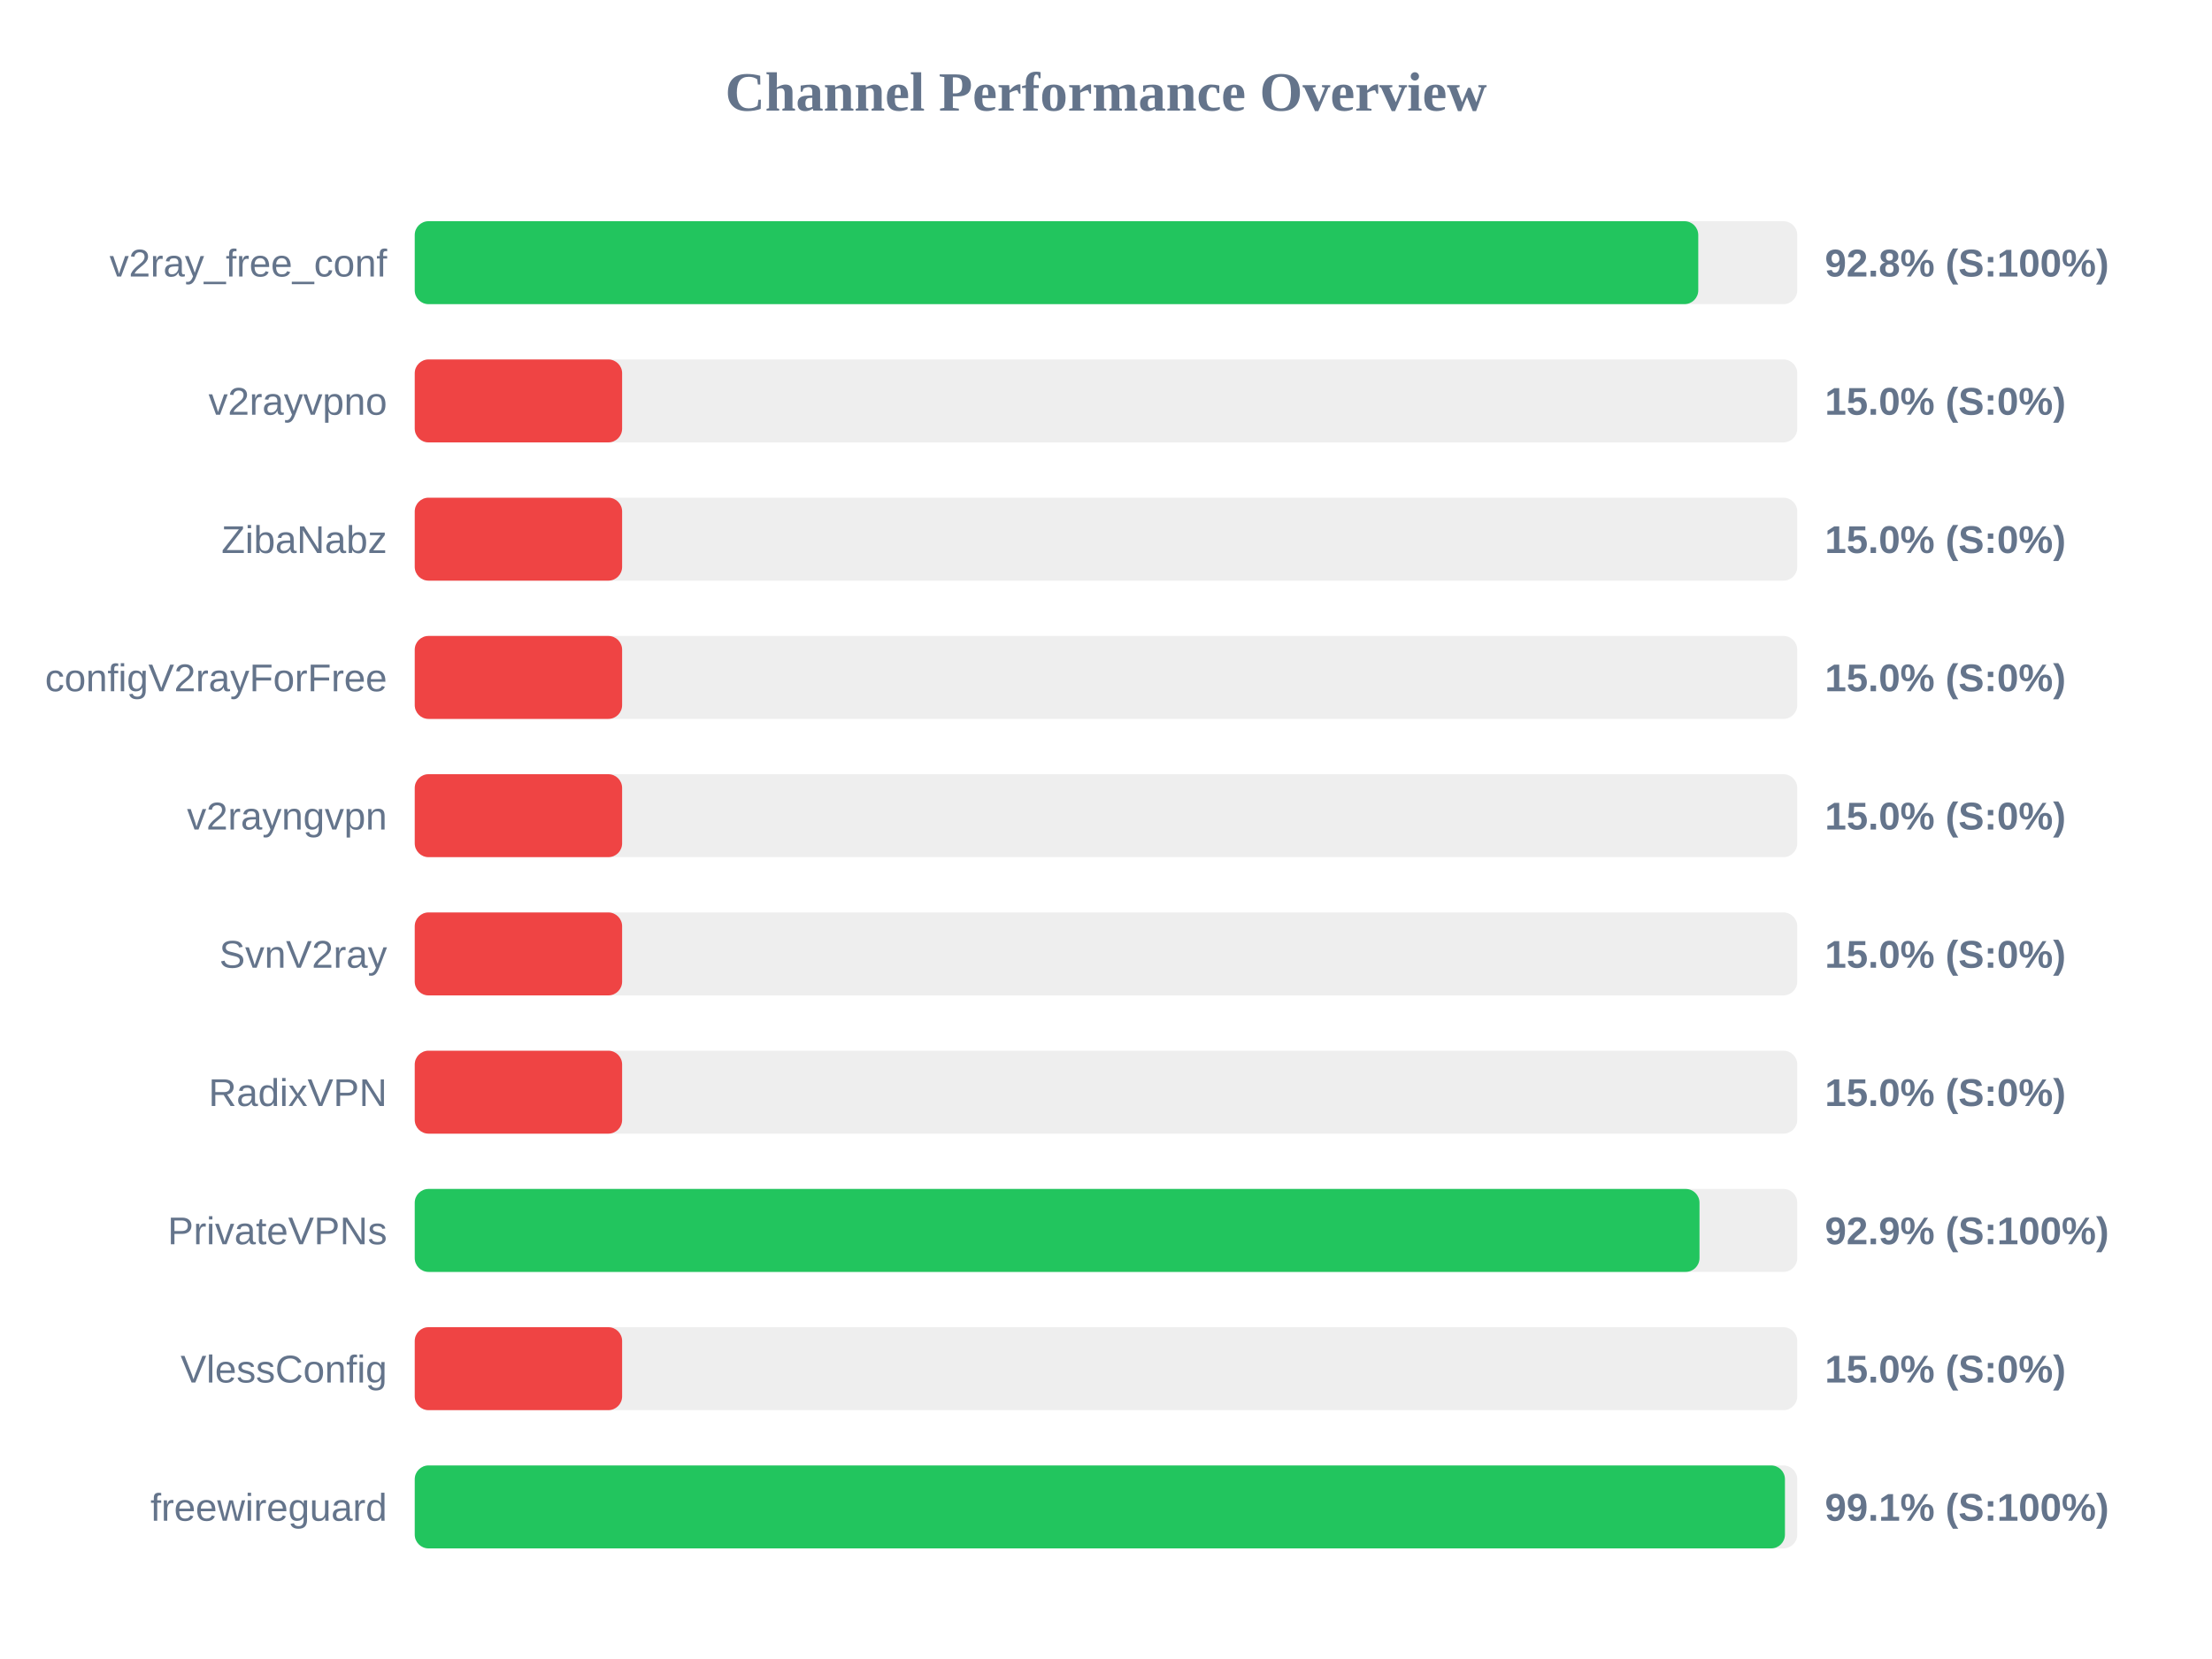
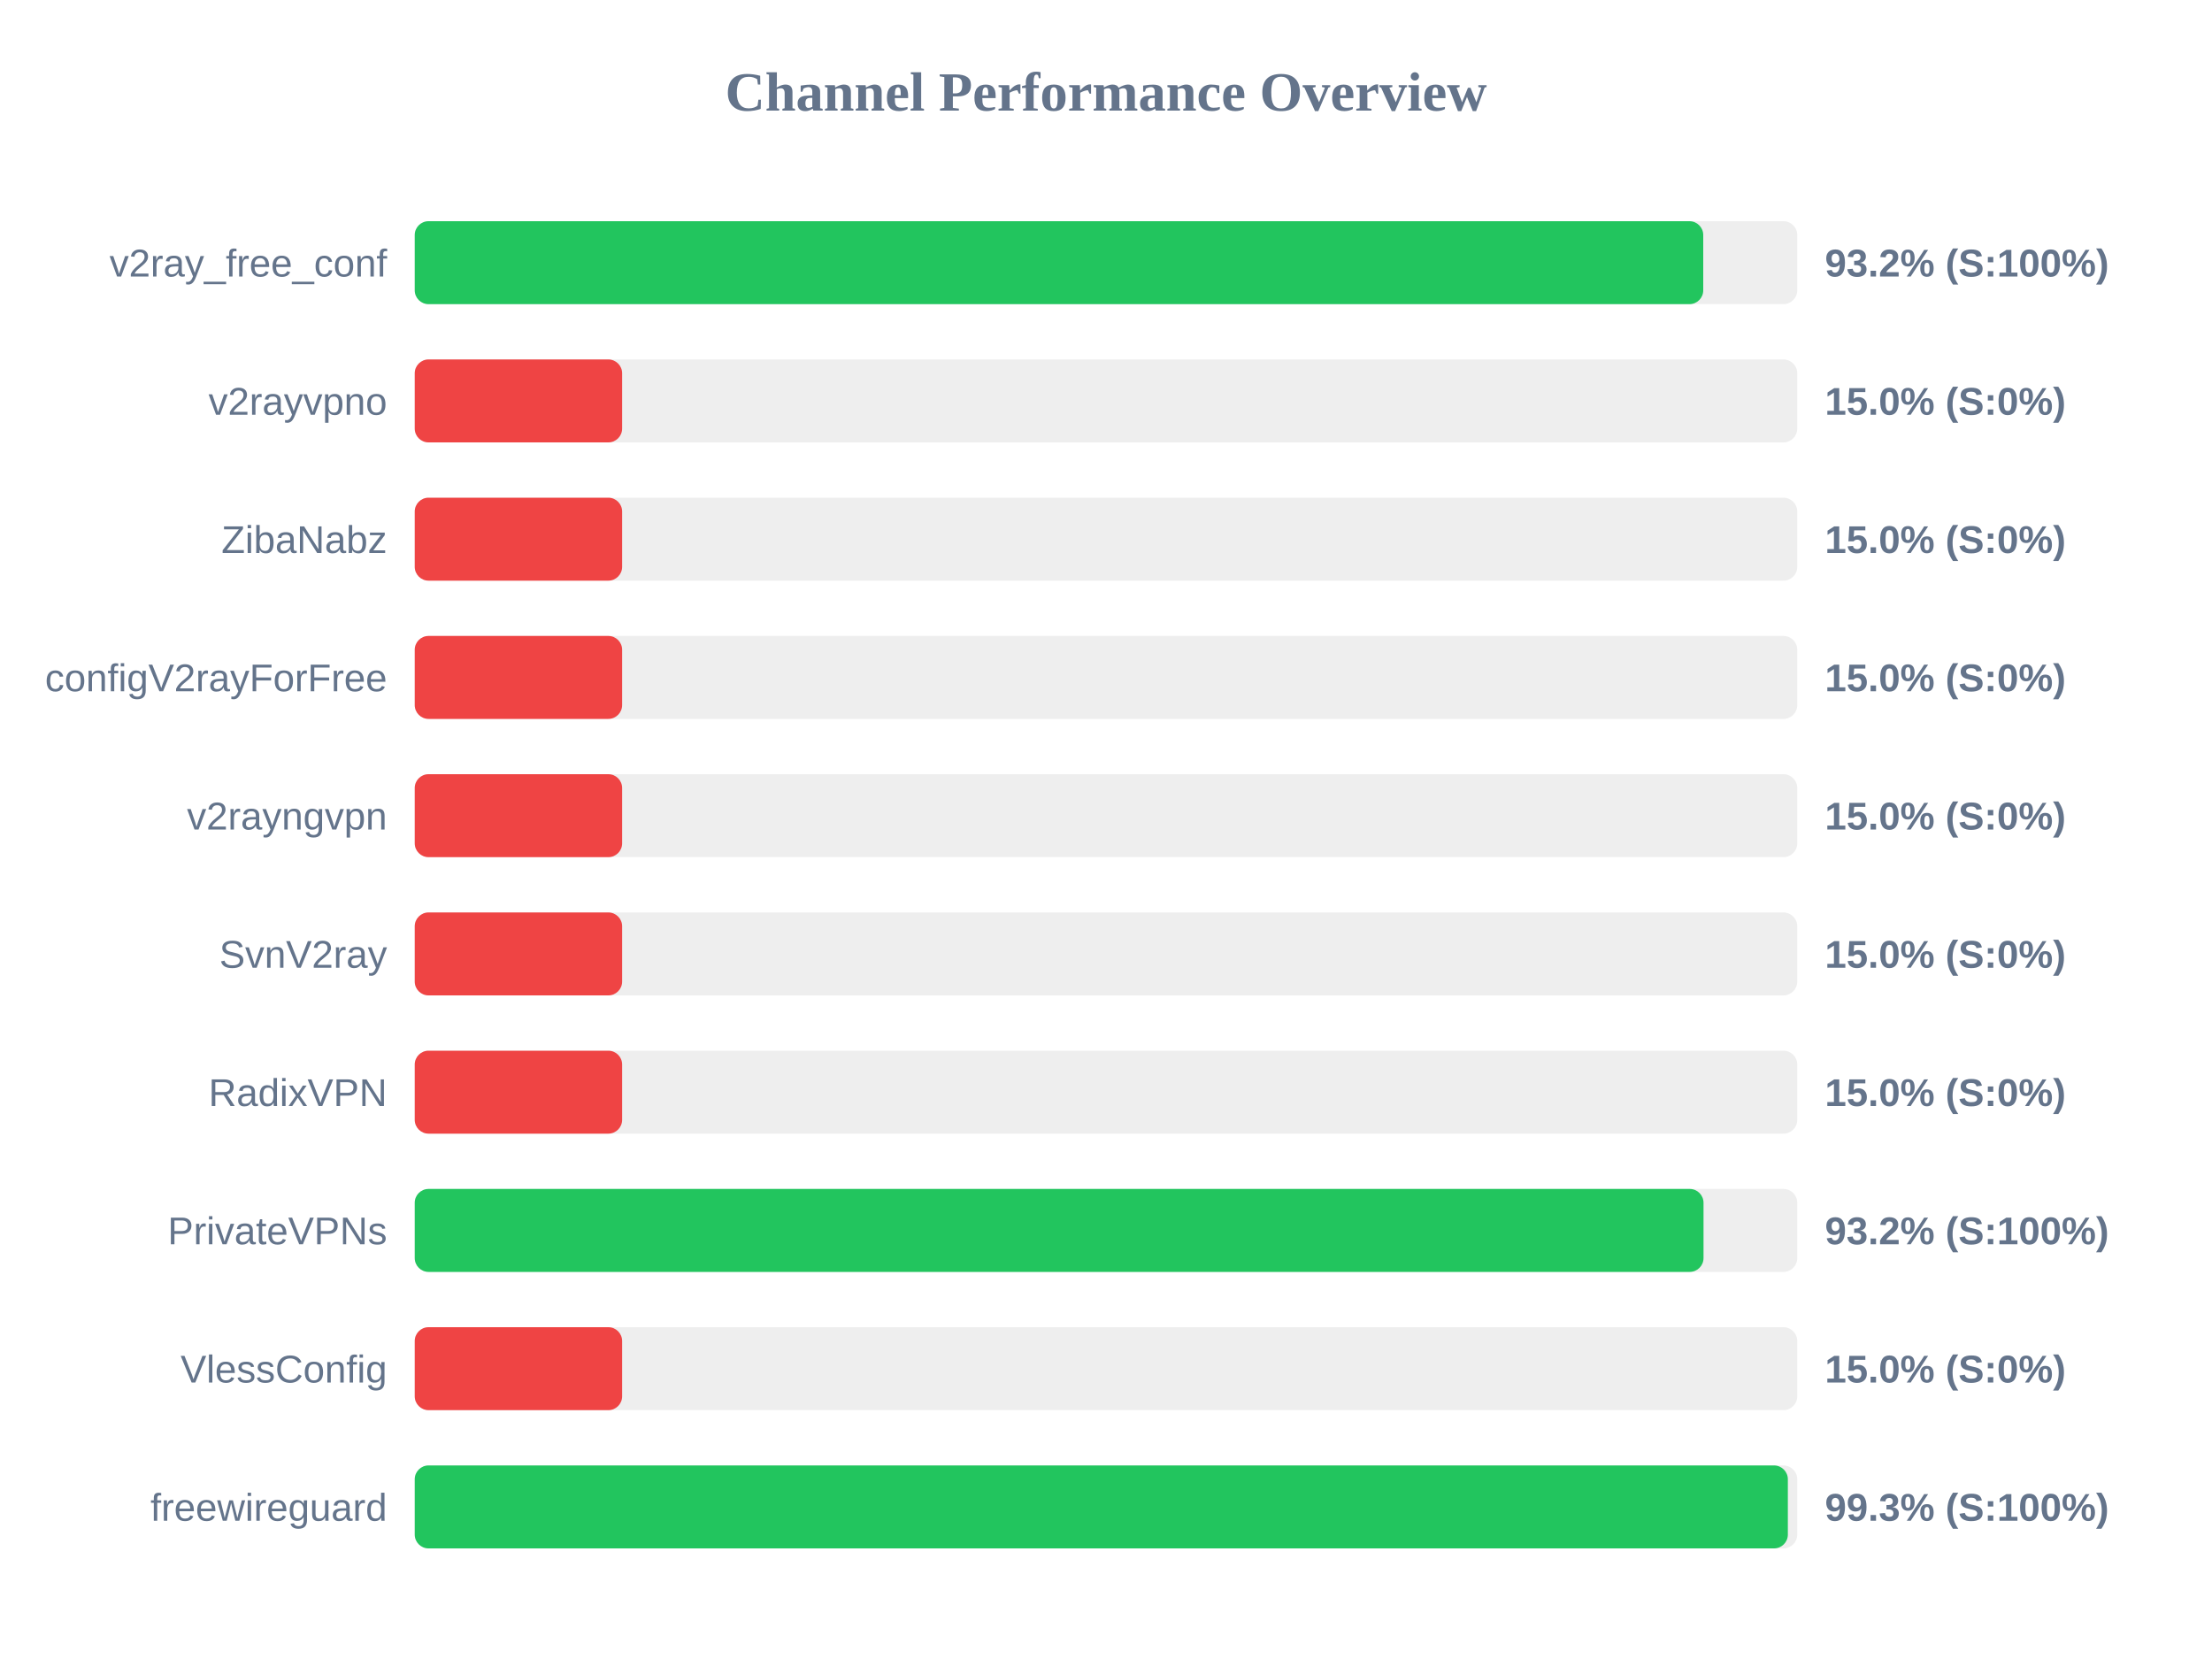
<svg xmlns="http://www.w3.org/2000/svg" width="800" height="600" version="1.1">
  <style>
        .row { font: 14px Arial; fill: #64748b; }
        .score { font: bold 14px Arial; fill: #64748b; }
    </style>
  <text x="400" y="40" text-anchor="middle" font-size="20px" font-weight="bold" fill="#64748b">Channel Performance Overview</text>
  <rect x="150" y="80" width="500" height="30" fill="#eee" rx="5" />
-   <rect x="150" y="80" width="464.2" height="30" fill="#22c55e" rx="5" />
+   <rect x="150" y="80" width="466.0" height="30" fill="#22c55e" rx="5" />
  <text x="140" y="100" text-anchor="end" class="row">v2ray_free_conf</text>
-   <text x="660" y="100" text-anchor="start" class="score">92.8% (S:100%)</text>
+   <text x="660" y="100" text-anchor="start" class="score">93.2% (S:100%)</text>
  <rect x="150" y="130" width="500" height="30" fill="#eee" rx="5" />
  <rect x="150" y="130" width="75.0" height="30" fill="#ef4444" rx="5" />
  <text x="140" y="150" text-anchor="end" class="row">v2rayvpno</text>
  <text x="660" y="150" text-anchor="start" class="score">15.0% (S:0%)</text>
  <rect x="150" y="180" width="500" height="30" fill="#eee" rx="5" />
  <rect x="150" y="180" width="75.0" height="30" fill="#ef4444" rx="5" />
  <text x="140" y="200" text-anchor="end" class="row">ZibaNabz</text>
  <text x="660" y="200" text-anchor="start" class="score">15.0% (S:0%)</text>
  <rect x="150" y="230" width="500" height="30" fill="#eee" rx="5" />
  <rect x="150" y="230" width="75.0" height="30" fill="#ef4444" rx="5" />
  <text x="140" y="250" text-anchor="end" class="row">configV2rayForFree</text>
  <text x="660" y="250" text-anchor="start" class="score">15.0% (S:0%)</text>
  <rect x="150" y="280" width="500" height="30" fill="#eee" rx="5" />
  <rect x="150" y="280" width="75.0" height="30" fill="#ef4444" rx="5" />
  <text x="140" y="300" text-anchor="end" class="row">v2rayngvpn</text>
  <text x="660" y="300" text-anchor="start" class="score">15.0% (S:0%)</text>
  <rect x="150" y="330" width="500" height="30" fill="#eee" rx="5" />
  <rect x="150" y="330" width="75.0" height="30" fill="#ef4444" rx="5" />
  <text x="140" y="350" text-anchor="end" class="row">SvnV2ray</text>
  <text x="660" y="350" text-anchor="start" class="score">15.0% (S:0%)</text>
  <rect x="150" y="380" width="500" height="30" fill="#eee" rx="5" />
  <rect x="150" y="380" width="75.0" height="30" fill="#ef4444" rx="5" />
  <text x="140" y="400" text-anchor="end" class="row">RadixVPN</text>
  <text x="660" y="400" text-anchor="start" class="score">15.0% (S:0%)</text>
  <rect x="150" y="430" width="500" height="30" fill="#eee" rx="5" />
-   <rect x="150" y="430" width="464.65" height="30" fill="#22c55e" rx="5" />
+   <rect x="150" y="430" width="466.1" height="30" fill="#22c55e" rx="5" />
  <text x="140" y="450" text-anchor="end" class="row">PrivateVPNs</text>
-   <text x="660" y="450" text-anchor="start" class="score">92.9% (S:100%)</text>
+   <text x="660" y="450" text-anchor="start" class="score">93.2% (S:100%)</text>
  <rect x="150" y="480" width="500" height="30" fill="#eee" rx="5" />
  <rect x="150" y="480" width="75.0" height="30" fill="#ef4444" rx="5" />
  <text x="140" y="500" text-anchor="end" class="row">VlessConfig</text>
  <text x="660" y="500" text-anchor="start" class="score">15.0% (S:0%)</text>
  <rect x="150" y="530" width="500" height="30" fill="#eee" rx="5" />
-   <rect x="150" y="530" width="495.55" height="30" fill="#22c55e" rx="5" />
+   <rect x="150" y="530" width="496.6" height="30" fill="#22c55e" rx="5" />
  <text x="140" y="550" text-anchor="end" class="row">freewireguard</text>
-   <text x="660" y="550" text-anchor="start" class="score">99.1% (S:100%)</text>
+   <text x="660" y="550" text-anchor="start" class="score">99.3% (S:100%)</text>
</svg>
